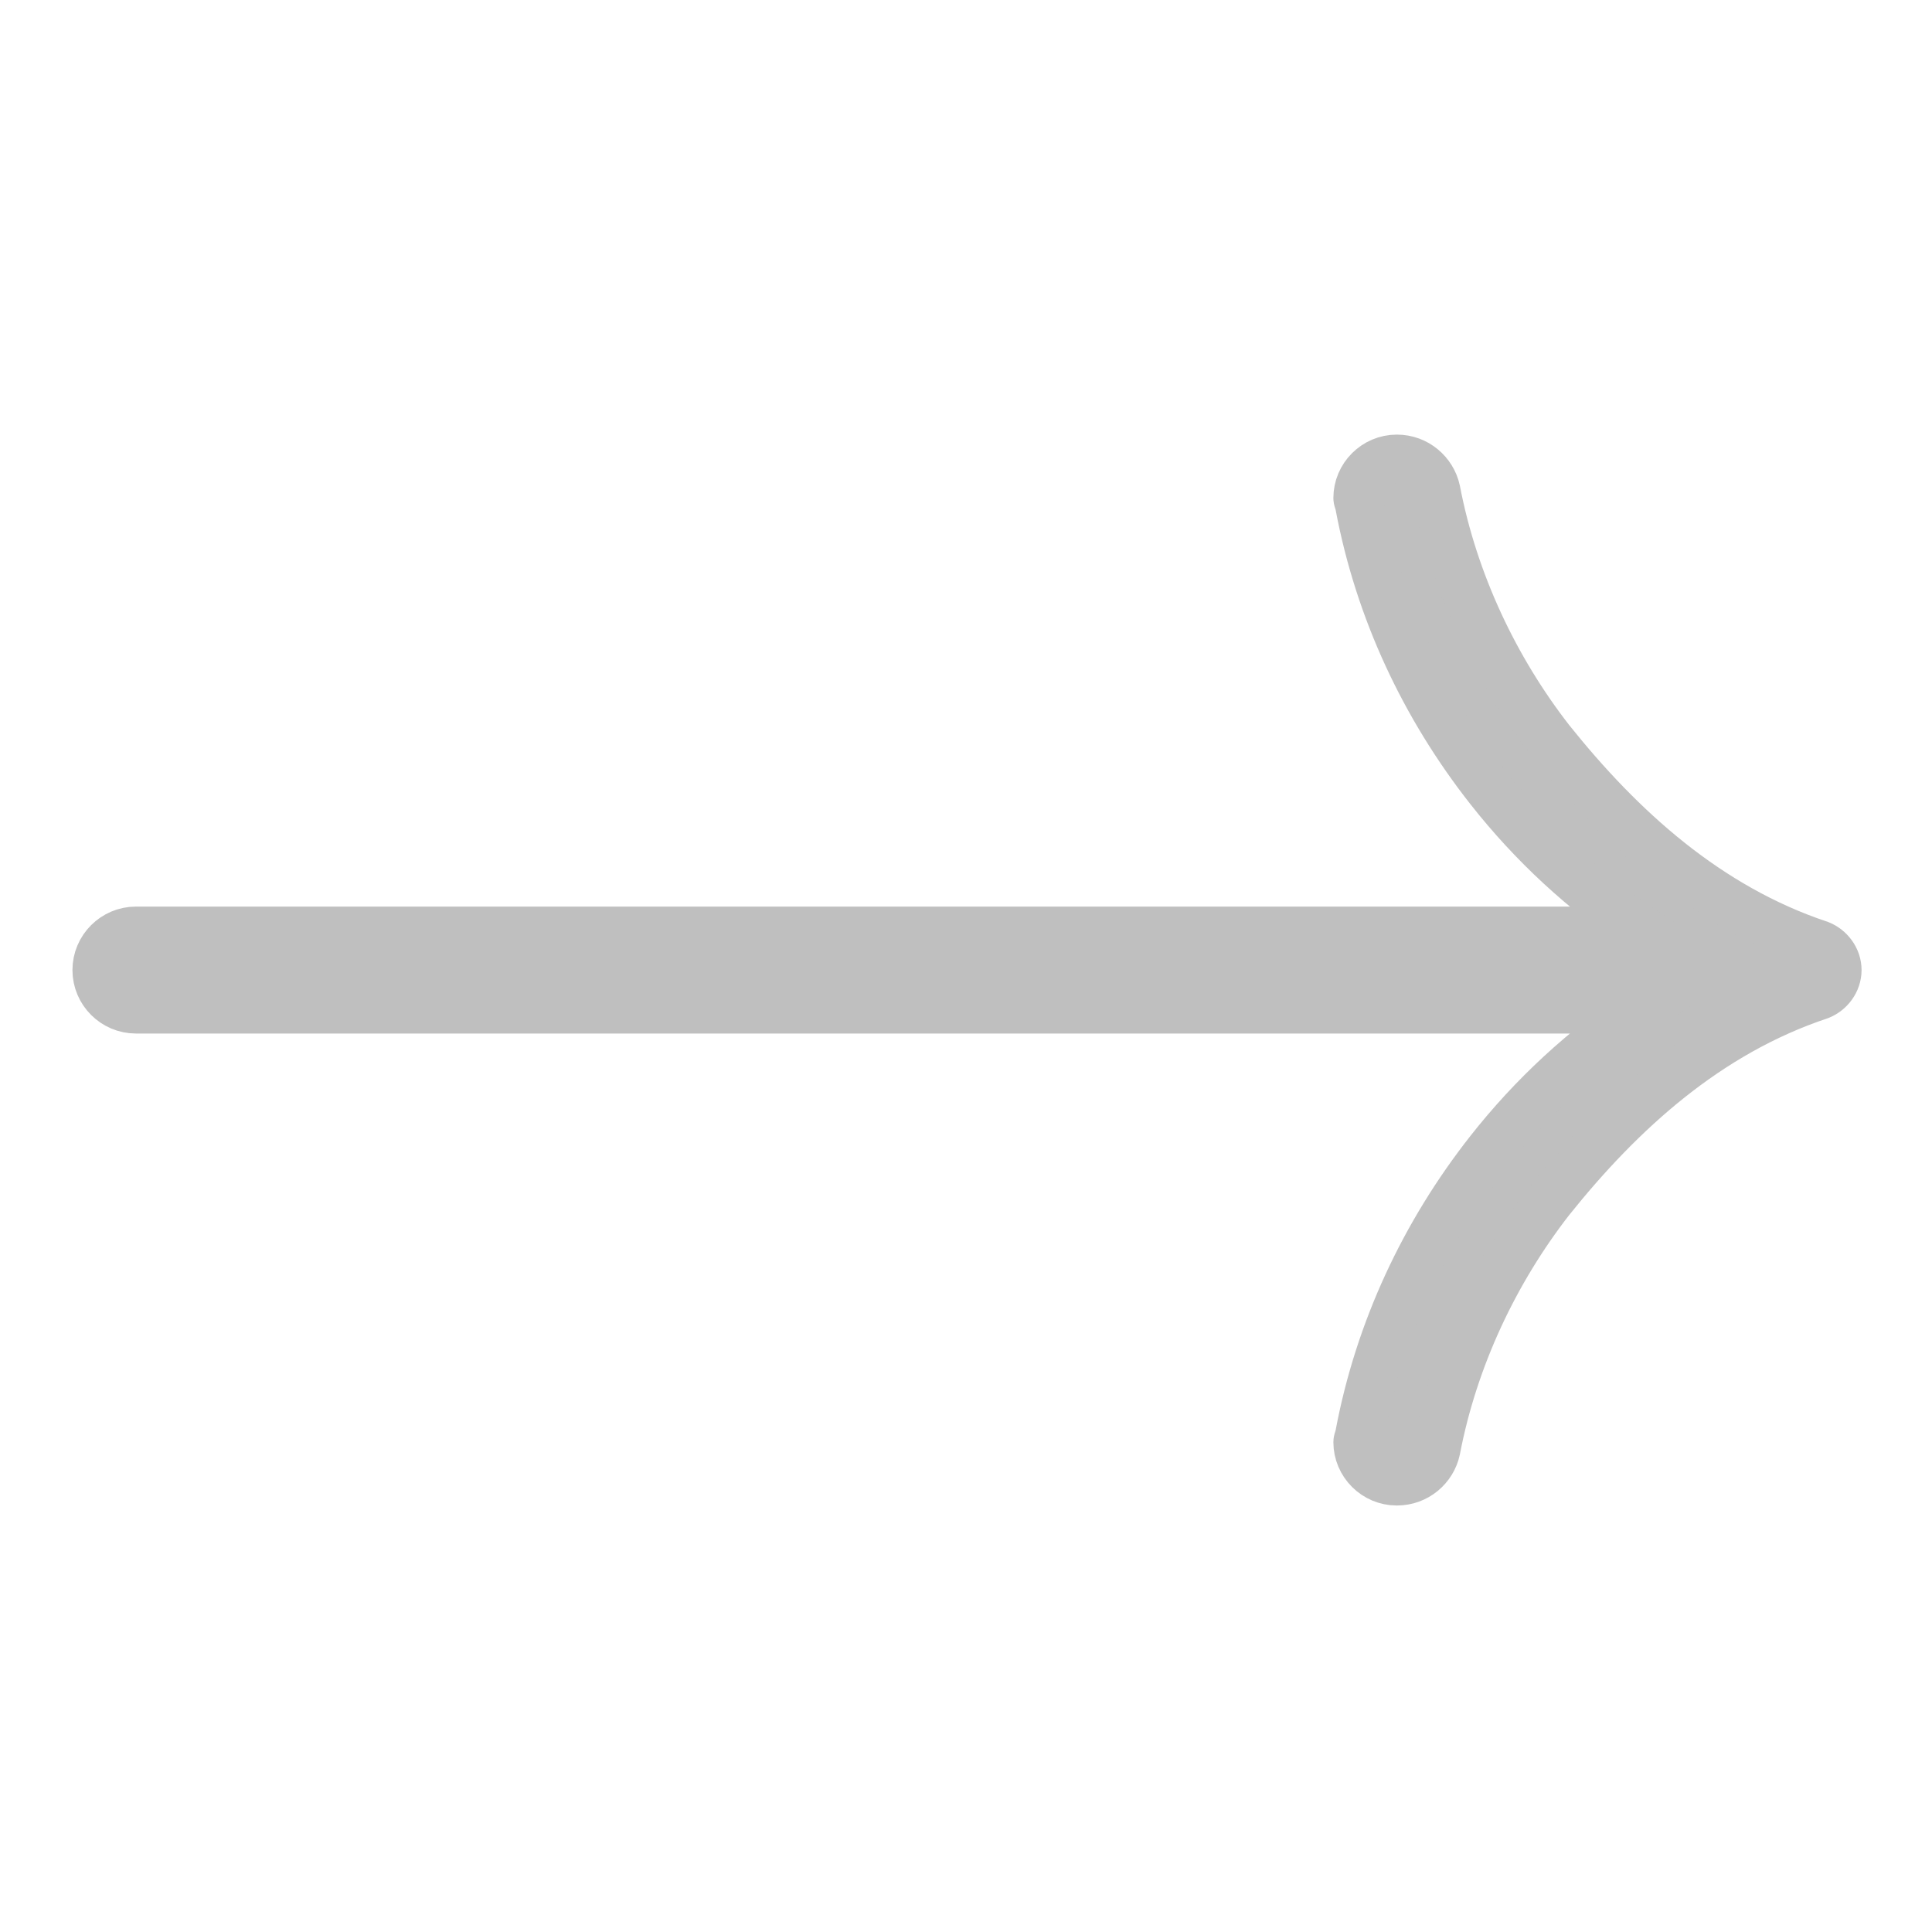
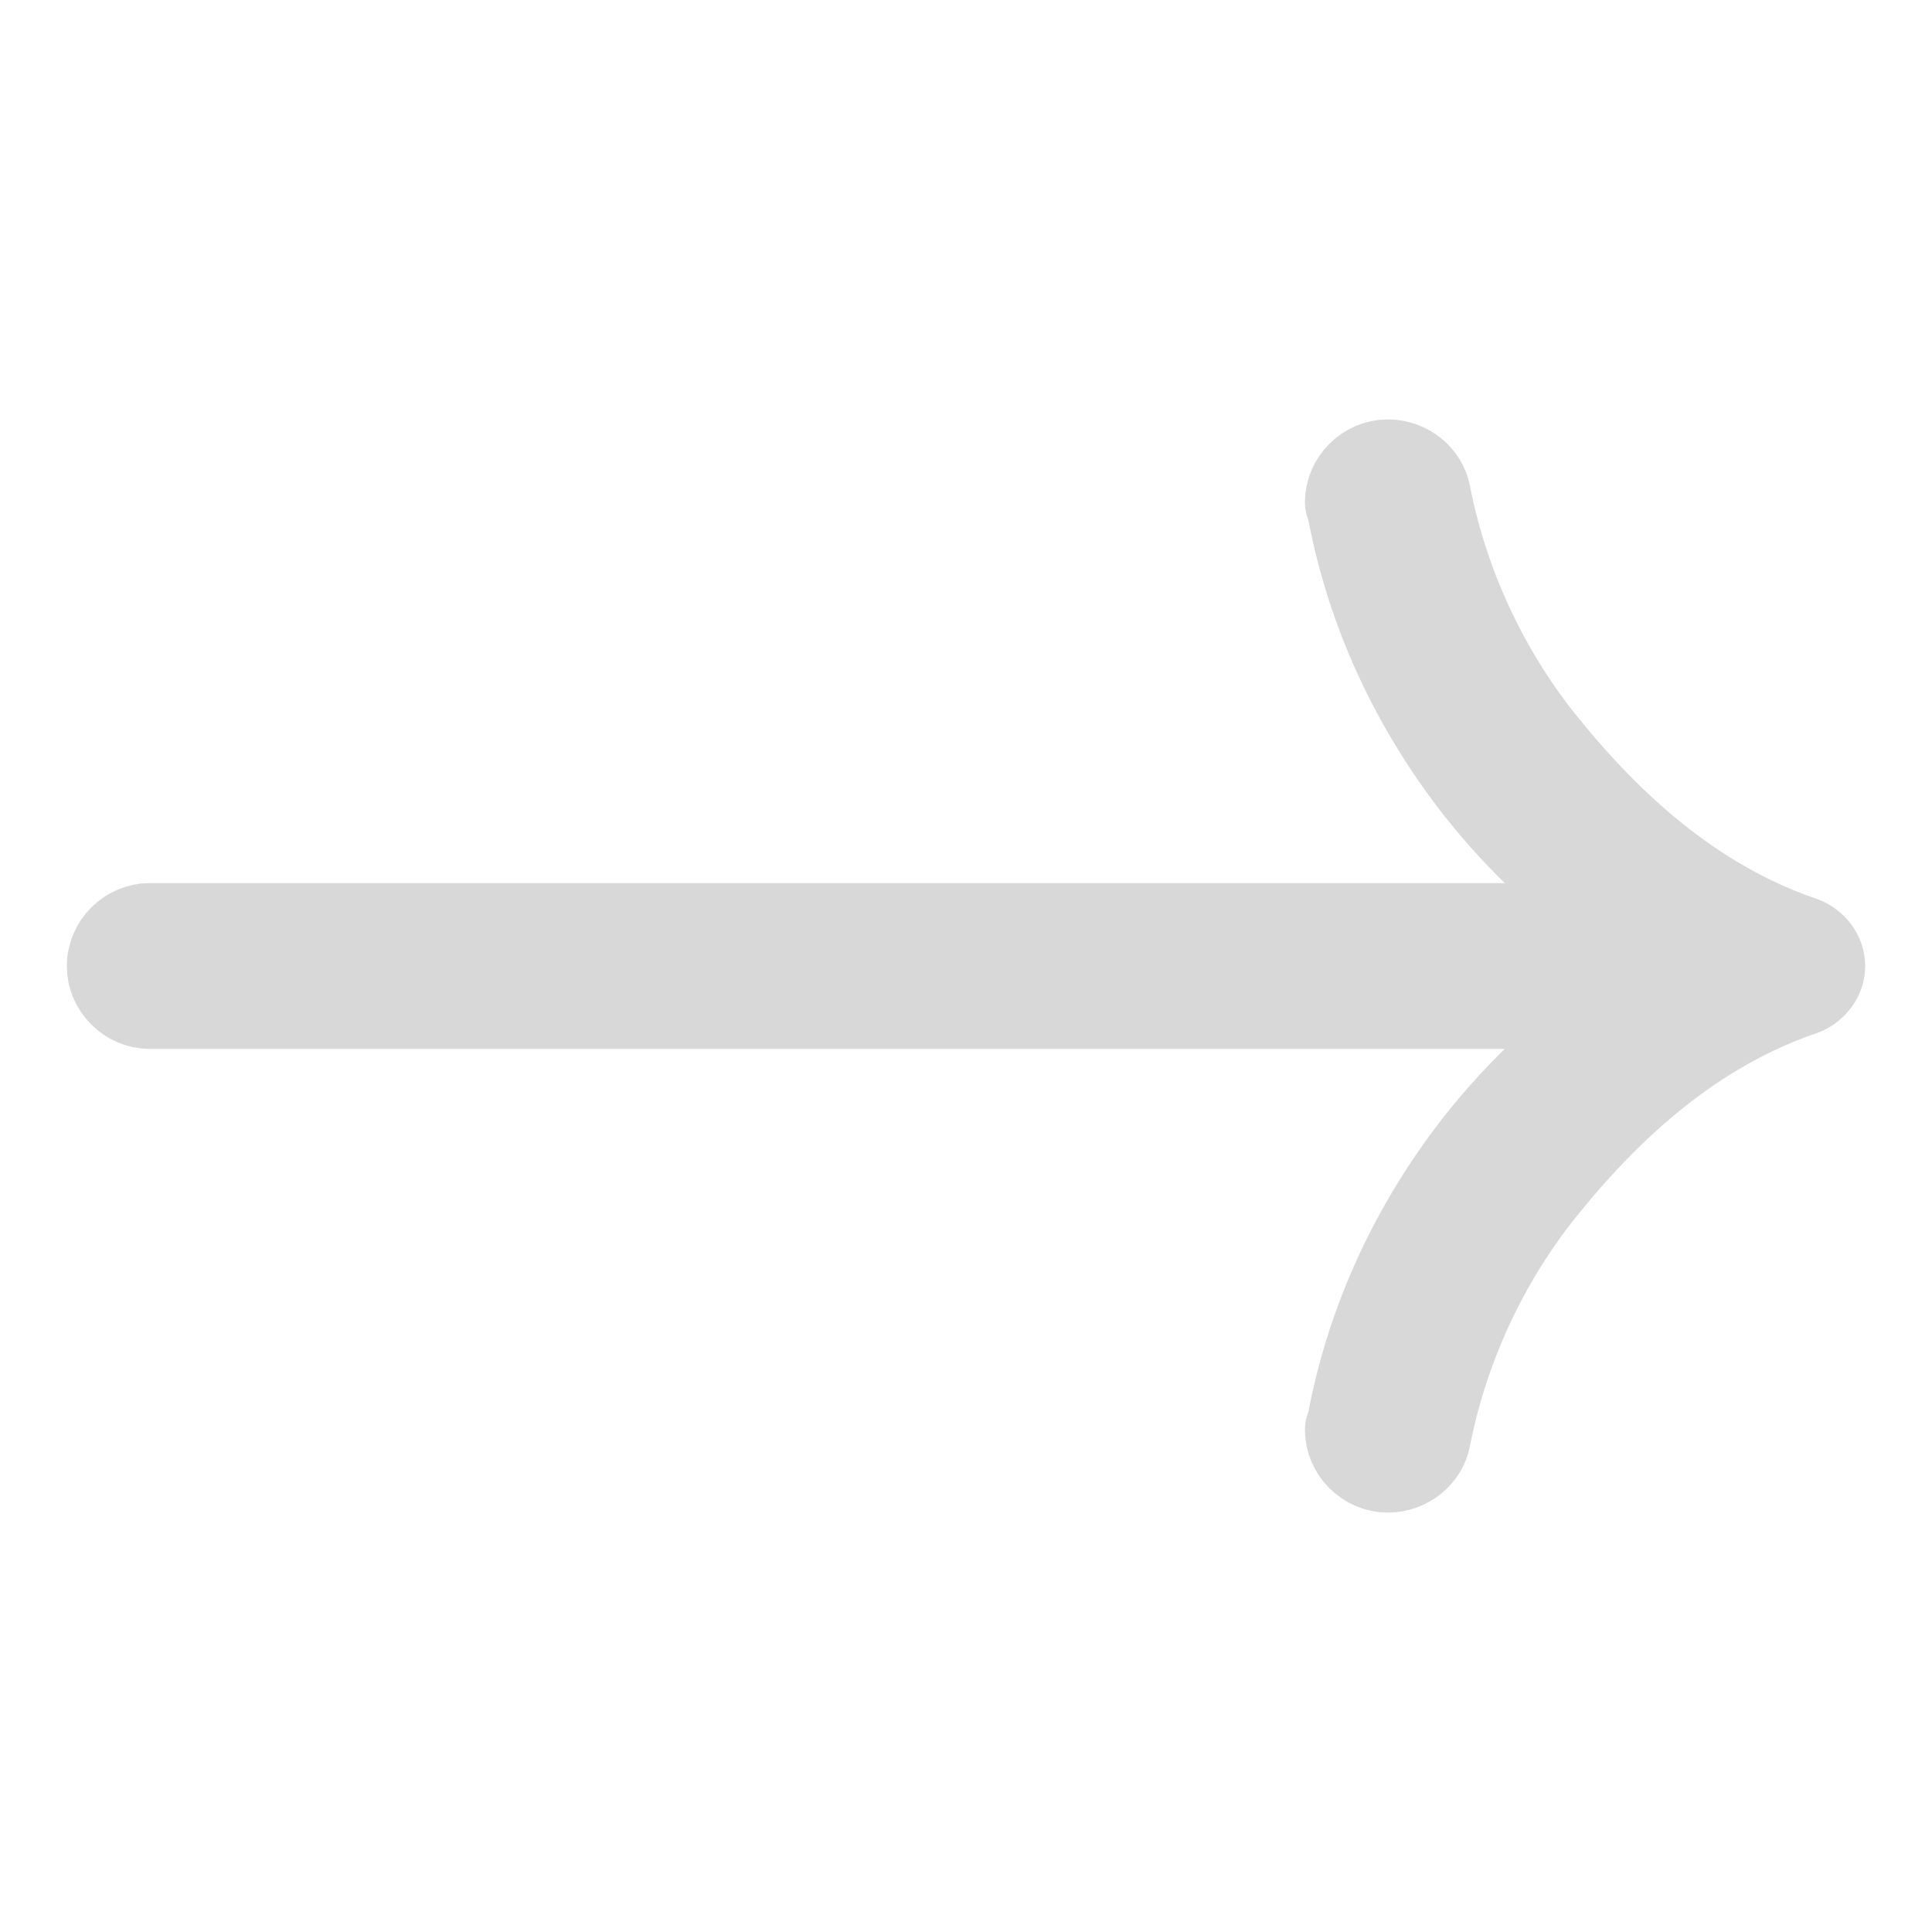
- <svg xmlns="http://www.w3.org/2000/svg" id="svg3039" width="20" height="20" version="1.1">
-   <g id="layer1" transform="translate(0,4)">
-     <path id="text3268" d="m19.021 6.044c0-0.122-0.081-0.224-0.183-0.265-1.161-0.387-2.057-1.201-2.79-2.118-0.57-0.733-0.998-1.629-1.181-2.586-0.041-0.183-0.204-0.326-0.407-0.326-0.224 0-0.407 0.183-0.407 0.407 0 0.02 0.02 0.061 0.02 0.081 0.204 1.079 0.672 2.077 1.344 2.932 0.448 0.57 0.977 1.059 1.588 1.466h-15.598c-0.224 0-0.407 0.183-0.407 0.407s0.183 0.407 0.407 0.407h15.598c-0.611 0.407-1.14 0.896-1.588 1.466-0.672 0.855-1.14 1.853-1.344 2.932 0 0.02-0.02 0.061-0.02 0.081 0 0.224 0.183 0.407 0.407 0.407 0.204 0 0.367-0.143 0.407-0.326 0.183-0.957 0.611-1.853 1.181-2.586 0.733-0.916 1.629-1.731 2.79-2.118 0.102-0.041 0.183-0.143 0.183-0.265z" fill="#bfbfbf" stroke="#bfbfbf" stroke-width=".5" aria-label="→" />
+ <svg xmlns="http://www.w3.org/2000/svg" width="24" height="24" viewBox="0 0 24 24">
+   <g stroke-linecap="round" stroke-linejoin="round">
+     <path fill="#D8D8D8" stroke="#D8D8D8" stroke-width="1.1" d="M22.62 12C22.62 11.86 22.52 11.74 22.4 11.69C21.04 11.23 19.98 10.27 19.12 9.19C18.44 8.33 17.94 7.27 17.72 6.14C17.68 5.93 17.48 5.76 17.24 5.76C16.98 5.76 16.76 5.98 16.76 6.24C16.76 6.26 16.79 6.31 16.79 6.34C17.03 7.61 17.58 8.78 18.37 9.79C18.9 10.46 19.52 11.04 20.24 11.52H1.86C1.6 11.52 1.38 11.74 1.38 12C1.38 12.26 1.6 12.48 1.86 12.48H20.24C19.52 12.96 18.9 13.54 18.37 14.21C17.58 15.22 17.03 16.39 16.79 17.66C16.79 17.69 16.76 17.74 16.76 17.76C16.76 18.02 16.98 18.24 17.24 18.24C17.48 18.24 17.68 18.07 17.72 17.86C17.94 16.73 18.44 15.67 19.12 14.81C19.98 13.73 21.04 12.77 22.4 12.31C22.52 12.26 22.62 12.14 22.62 12Z" />
  </g>
</svg>
